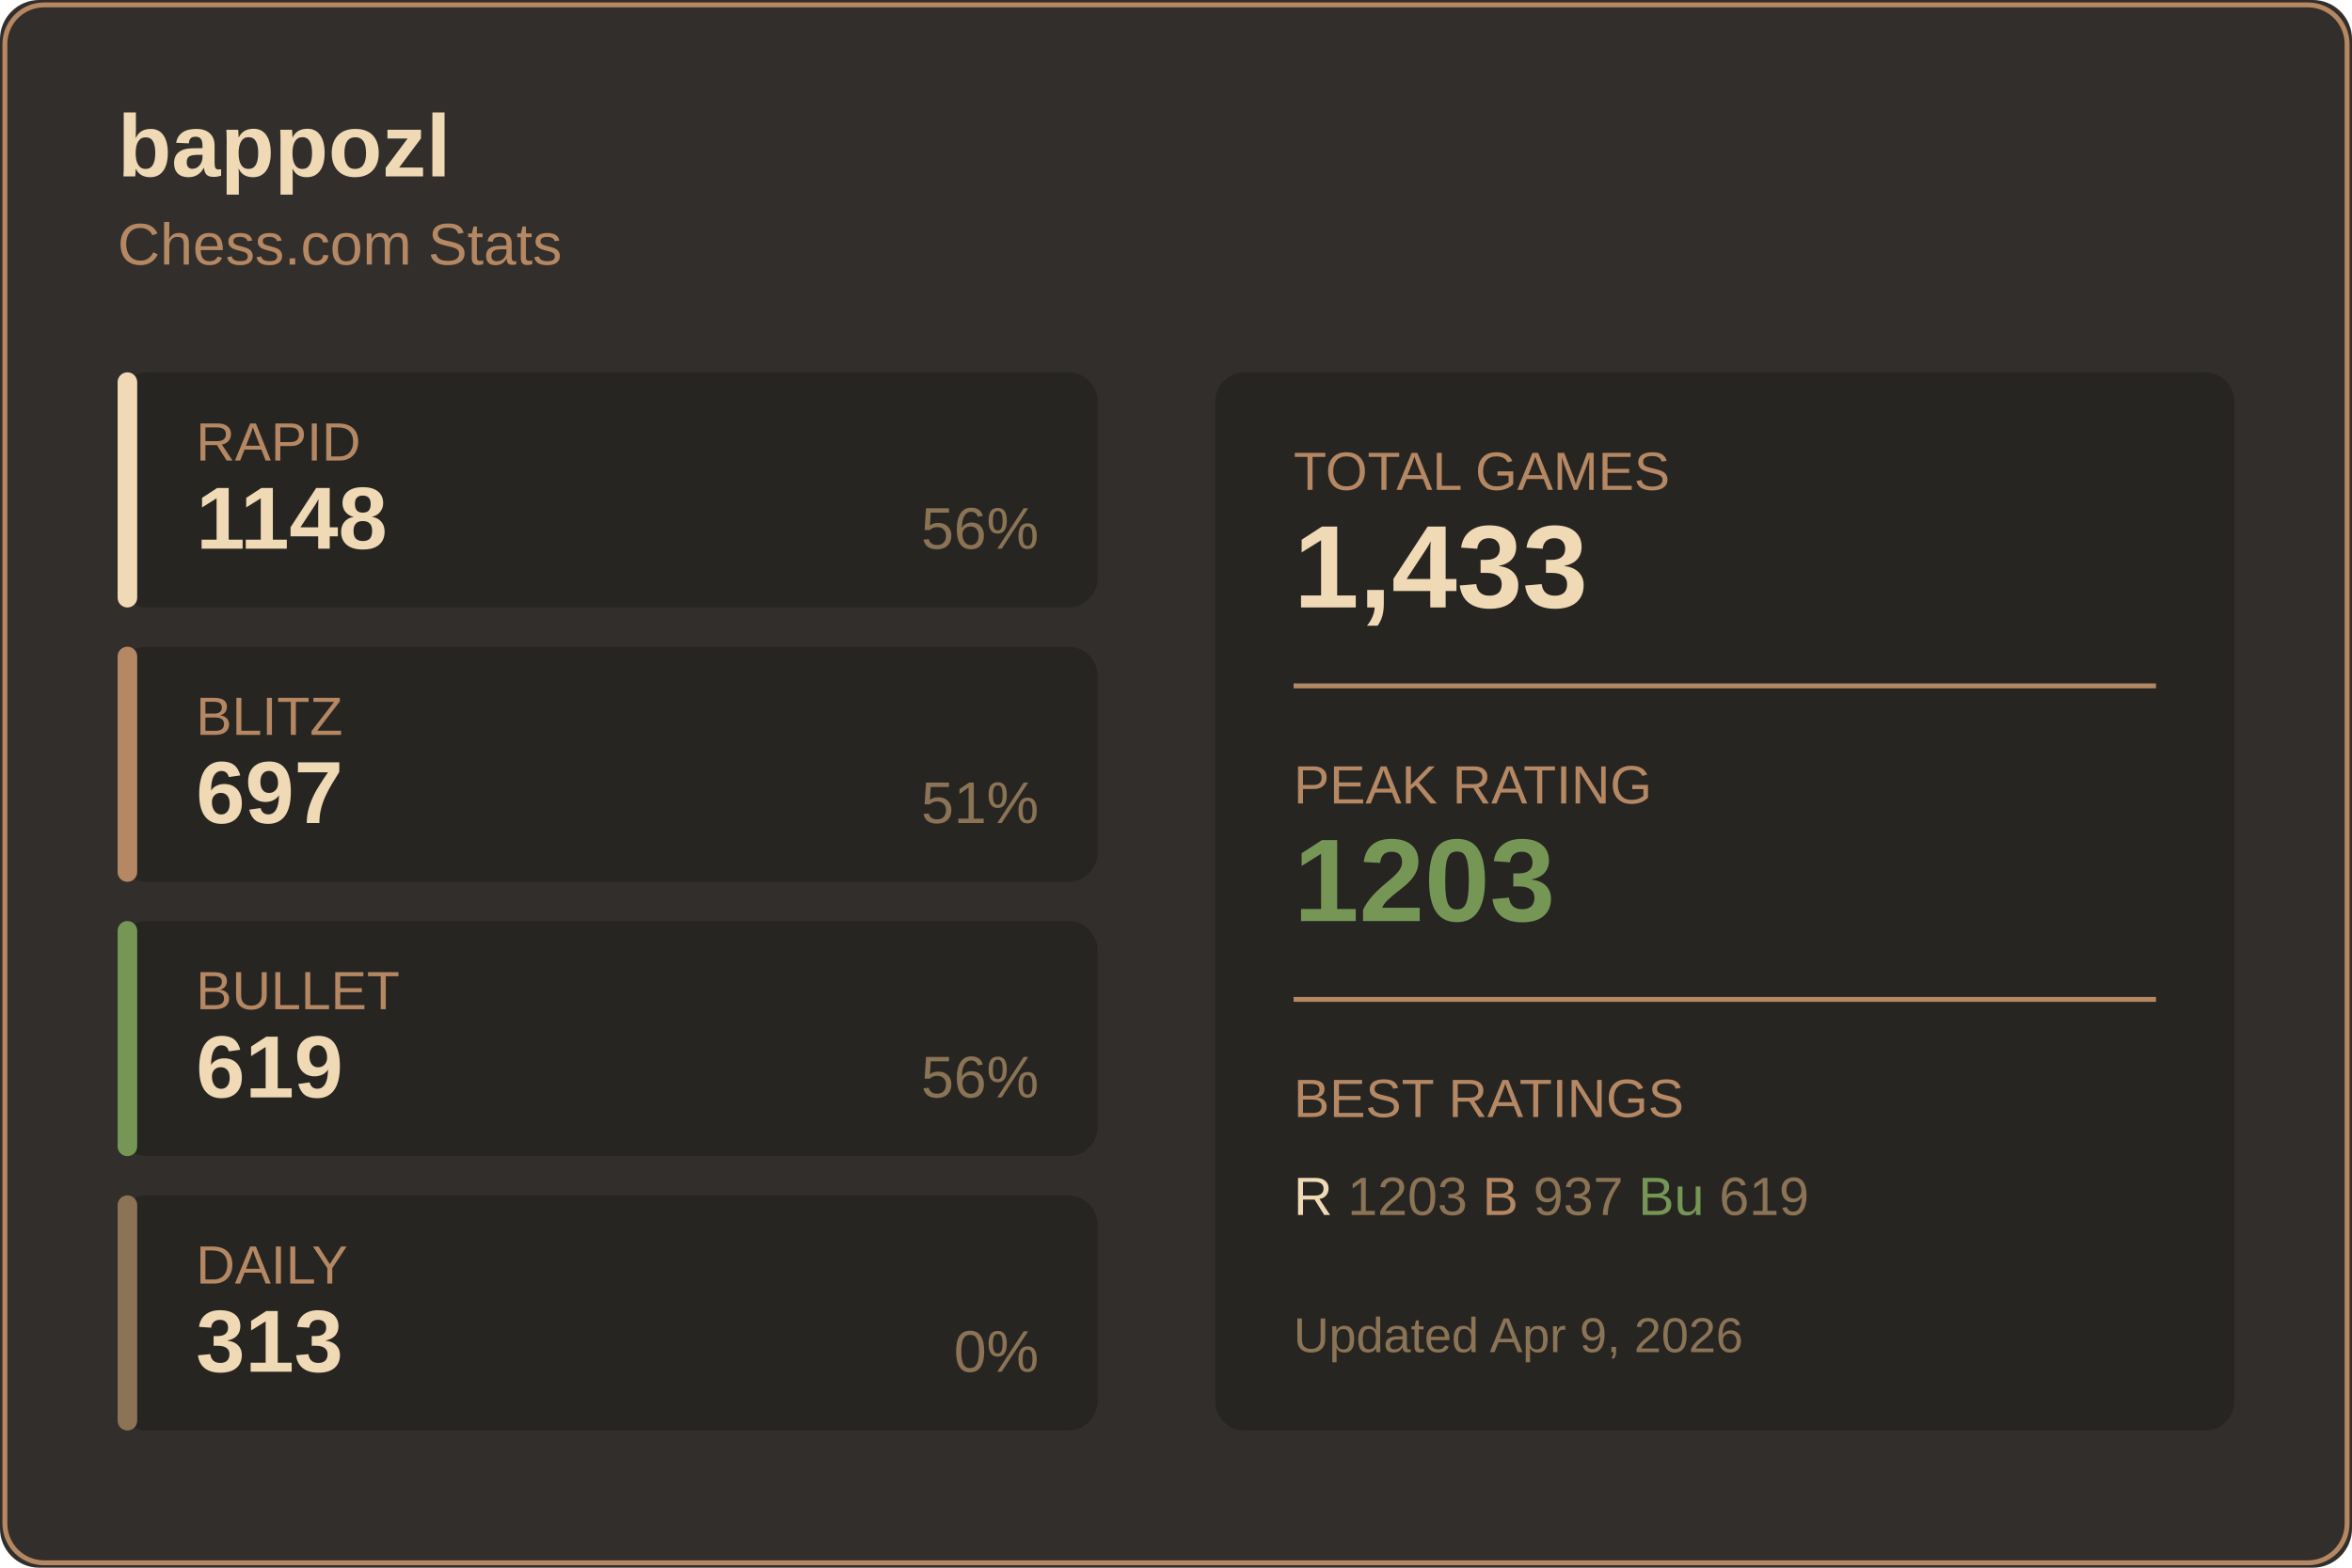
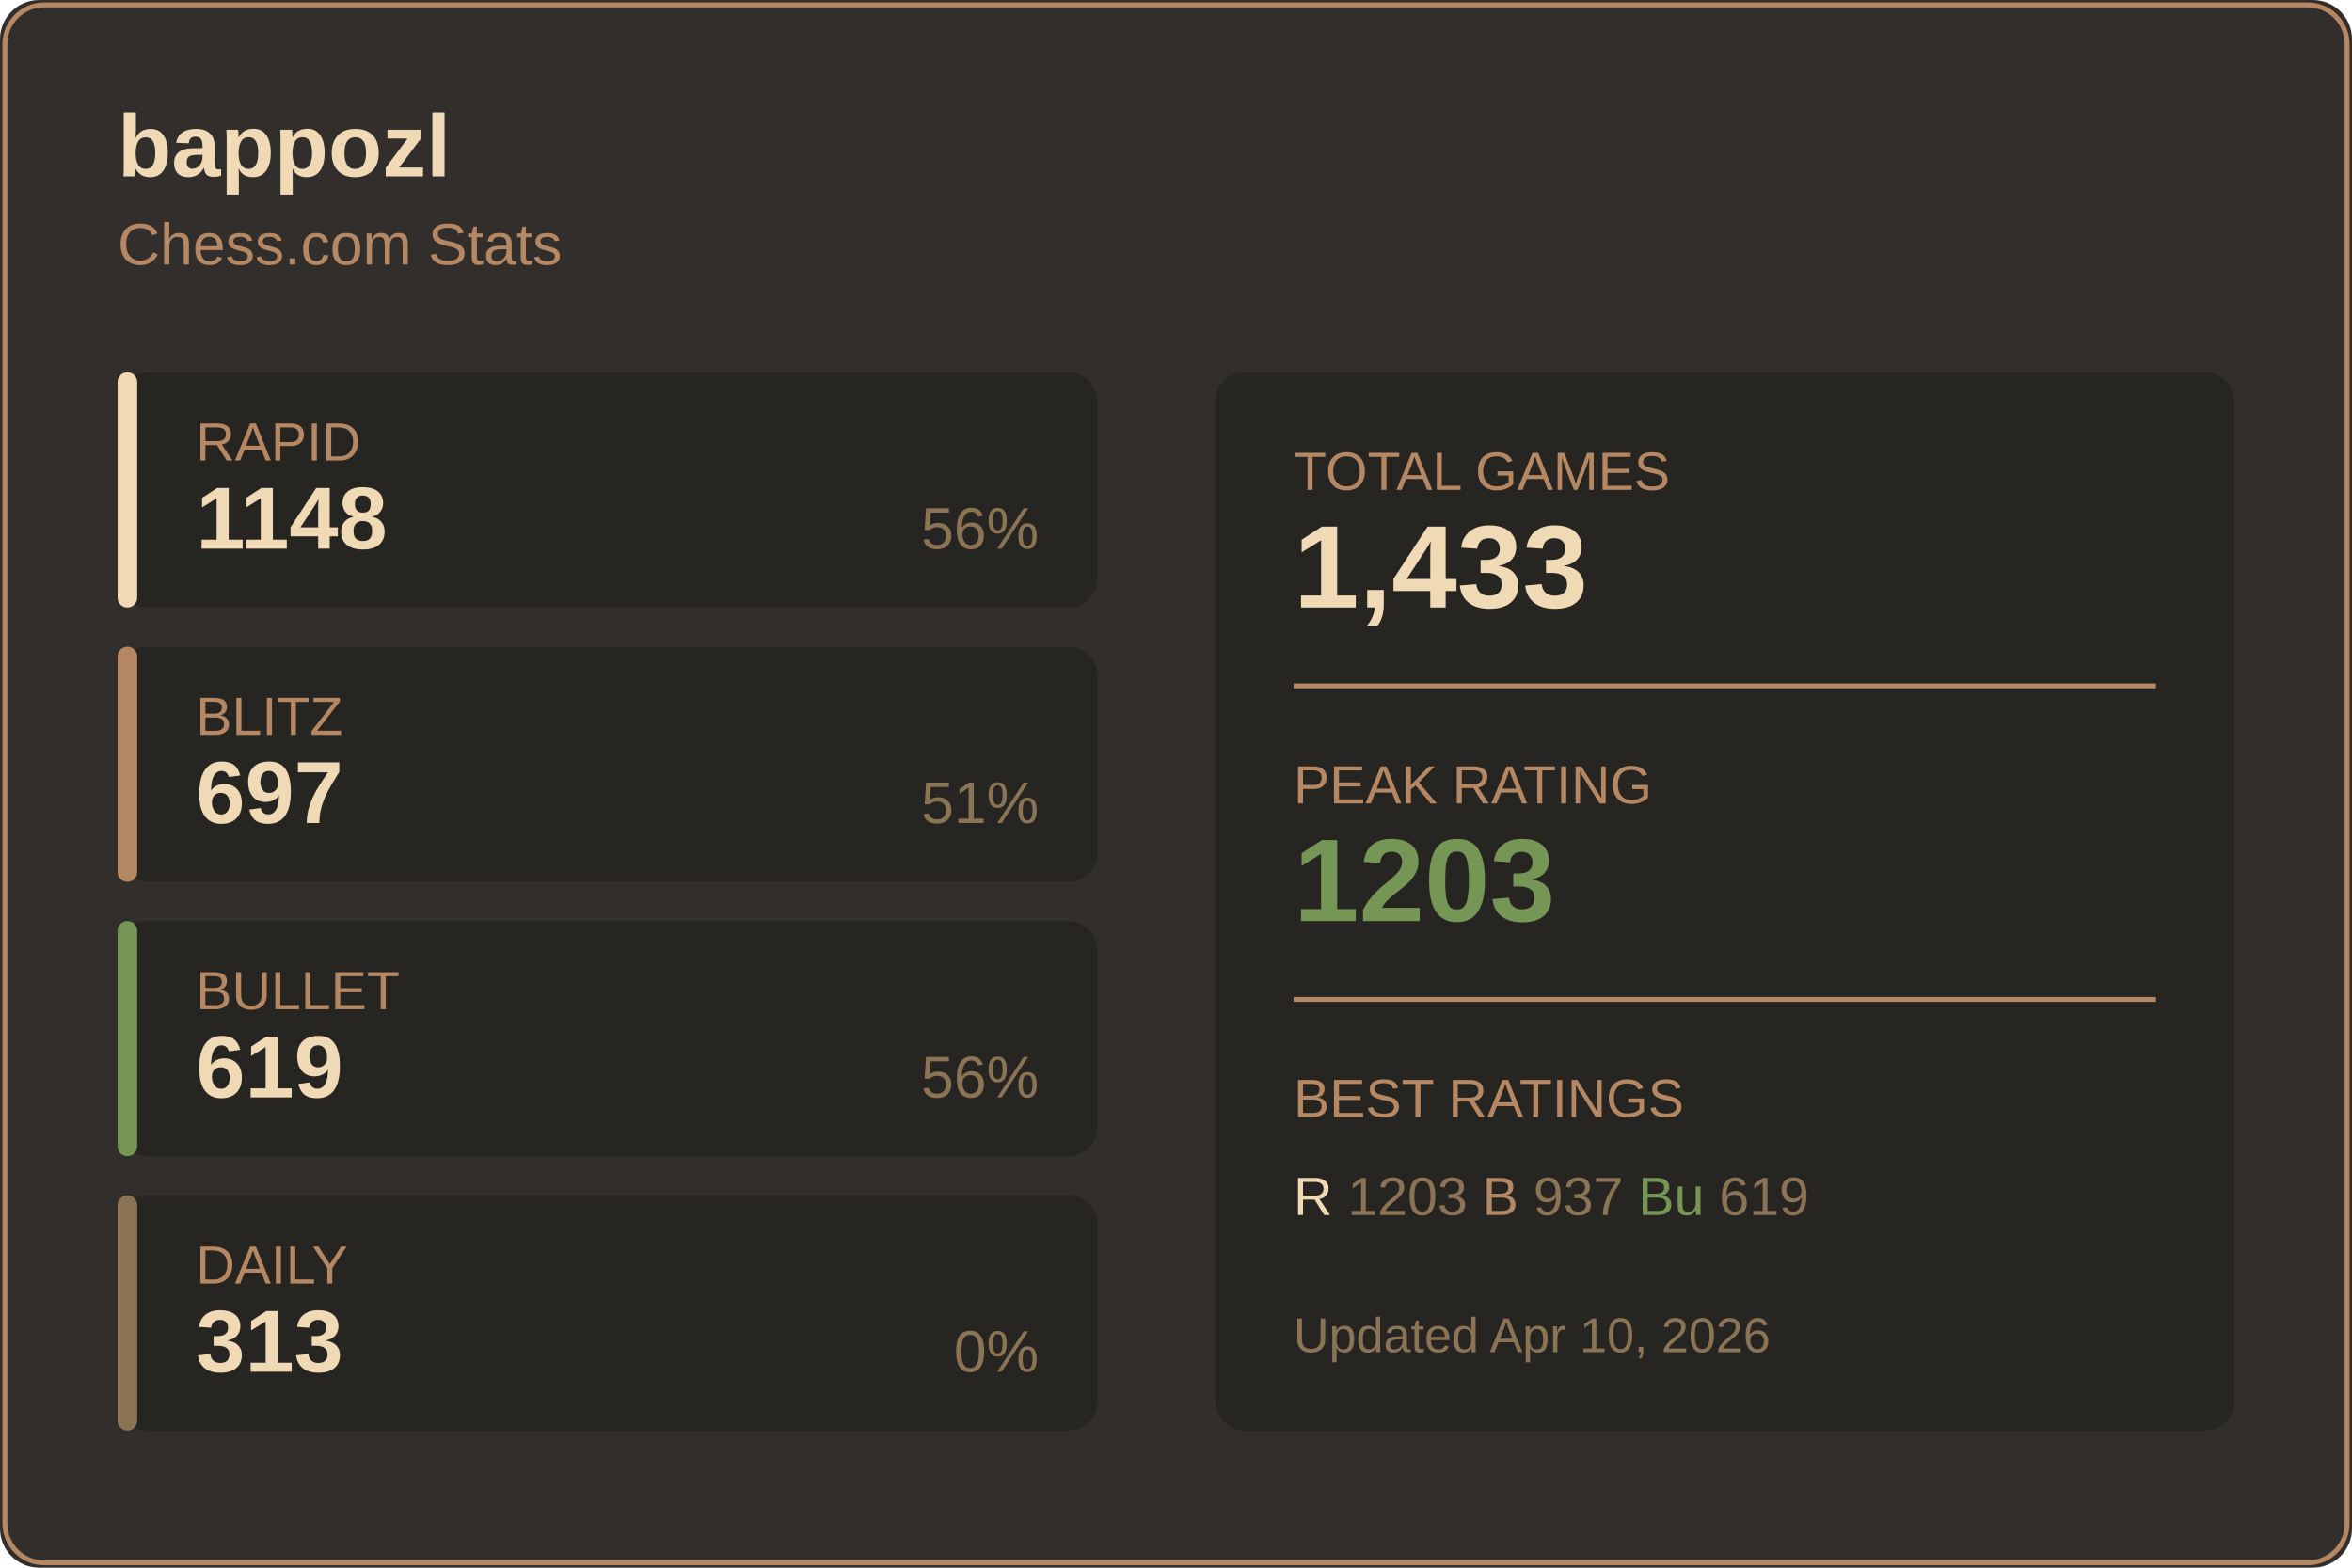
<svg xmlns="http://www.w3.org/2000/svg" width="480" height="320">
  <rect width="480" height="320" fill="#312e2b" rx="8" />
  <rect x="1" y="1" width="478" height="318" fill="none" stroke="#b58863" rx="8" />
  <text x="24" y="36" fill="#f0d9b5" font-size="18" font-weight="600" font-family="Segoe UI, Arial, sans-serif">
    bappozl
  </text>
  <text x="24" y="54" fill="#b58863" font-size="12" font-family="Segoe UI, Arial, sans-serif">
    Chess.com Stats
  </text>
  <g transform="translate(24, 76)">
    <rect width="200" height="48" fill="#272522" rx="6" />
    <rect width="4" height="48" fill="#f0d9b5" rx="2" />
    <text x="16" y="18" fill="#b58863" font-size="11" font-family="Segoe UI, Arial, sans-serif">RAPID</text>
    <text x="16" y="36" fill="#f0d9b5" font-size="18" font-weight="600" font-family="Segoe UI, Arial, sans-serif">1148</text>
    <text x="188" y="36" fill="#8b7355" font-size="12" font-family="Segoe UI, Arial, sans-serif" text-anchor="end">56%</text>
  </g>
  <g transform="translate(24, 132)">
    <rect width="200" height="48" fill="#272522" rx="6" />
    <rect width="4" height="48" fill="#b58863" rx="2" />
    <text x="16" y="18" fill="#b58863" font-size="11" font-family="Segoe UI, Arial, sans-serif">BLITZ</text>
    <text x="16" y="36" fill="#f0d9b5" font-size="18" font-weight="600" font-family="Segoe UI, Arial, sans-serif">697</text>
    <text x="188" y="36" fill="#8b7355" font-size="12" font-family="Segoe UI, Arial, sans-serif" text-anchor="end">51%</text>
  </g>
  <g transform="translate(24, 188)">
    <rect width="200" height="48" fill="#272522" rx="6" />
    <rect width="4" height="48" fill="#769656" rx="2" />
    <text x="16" y="18" fill="#b58863" font-size="11" font-family="Segoe UI, Arial, sans-serif">BULLET</text>
    <text x="16" y="36" fill="#f0d9b5" font-size="18" font-weight="600" font-family="Segoe UI, Arial, sans-serif">619</text>
    <text x="188" y="36" fill="#8b7355" font-size="12" font-family="Segoe UI, Arial, sans-serif" text-anchor="end">56%</text>
  </g>
  <g transform="translate(24, 244)">
    <rect width="200" height="48" fill="#272522" rx="6" />
    <rect width="4" height="48" fill="#8b7355" rx="2" />
    <text x="16" y="18" fill="#b58863" font-size="11" font-family="Segoe UI, Arial, sans-serif">DAILY</text>
    <text x="16" y="36" fill="#f0d9b5" font-size="18" font-weight="600" font-family="Segoe UI, Arial, sans-serif">313</text>
    <text x="188" y="36" fill="#8b7355" font-size="12" font-family="Segoe UI, Arial, sans-serif" text-anchor="end">0%</text>
  </g>
  <g transform="translate(248, 76)">
    <rect width="208" height="216" fill="#272522" rx="6" />
    <text x="16" y="24" fill="#b58863" font-size="11" font-family="Segoe UI, Arial, sans-serif">TOTAL GAMES</text>
    <text x="16" y="48" fill="#f0d9b5" font-size="24" font-weight="600" font-family="Segoe UI, Arial, sans-serif">1,433</text>
    <line x1="16" y1="64" x2="192" y2="64" stroke="#b58863" />
    <text x="16" y="88" fill="#b58863" font-size="11" font-family="Segoe UI, Arial, sans-serif">PEAK RATING</text>
    <text x="16" y="112" fill="#769656" font-size="24" font-weight="600" font-family="Segoe UI, Arial, sans-serif">1203</text>
    <line x1="16" y1="128" x2="192" y2="128" stroke="#b58863" />
    <text x="16" y="152" fill="#b58863" font-size="11" font-family="Segoe UI, Arial, sans-serif">BEST RATINGS</text>
    <text x="16" y="172" fill="#8b7355" font-size="11" font-family="Segoe UI, Arial, sans-serif">
      <tspan fill="#f0d9b5">R</tspan> 1203
      <tspan fill="#b58863">B</tspan> 937
      <tspan fill="#769656">Bu</tspan> 619
    </text>
    <text x="16" y="200" fill="#8b7355" font-size="10" font-family="Segoe UI, Arial, sans-serif">
-       Updated Apr 9, 2026
+       Updated Apr 10, 2026
    </text>
  </g>
</svg>
